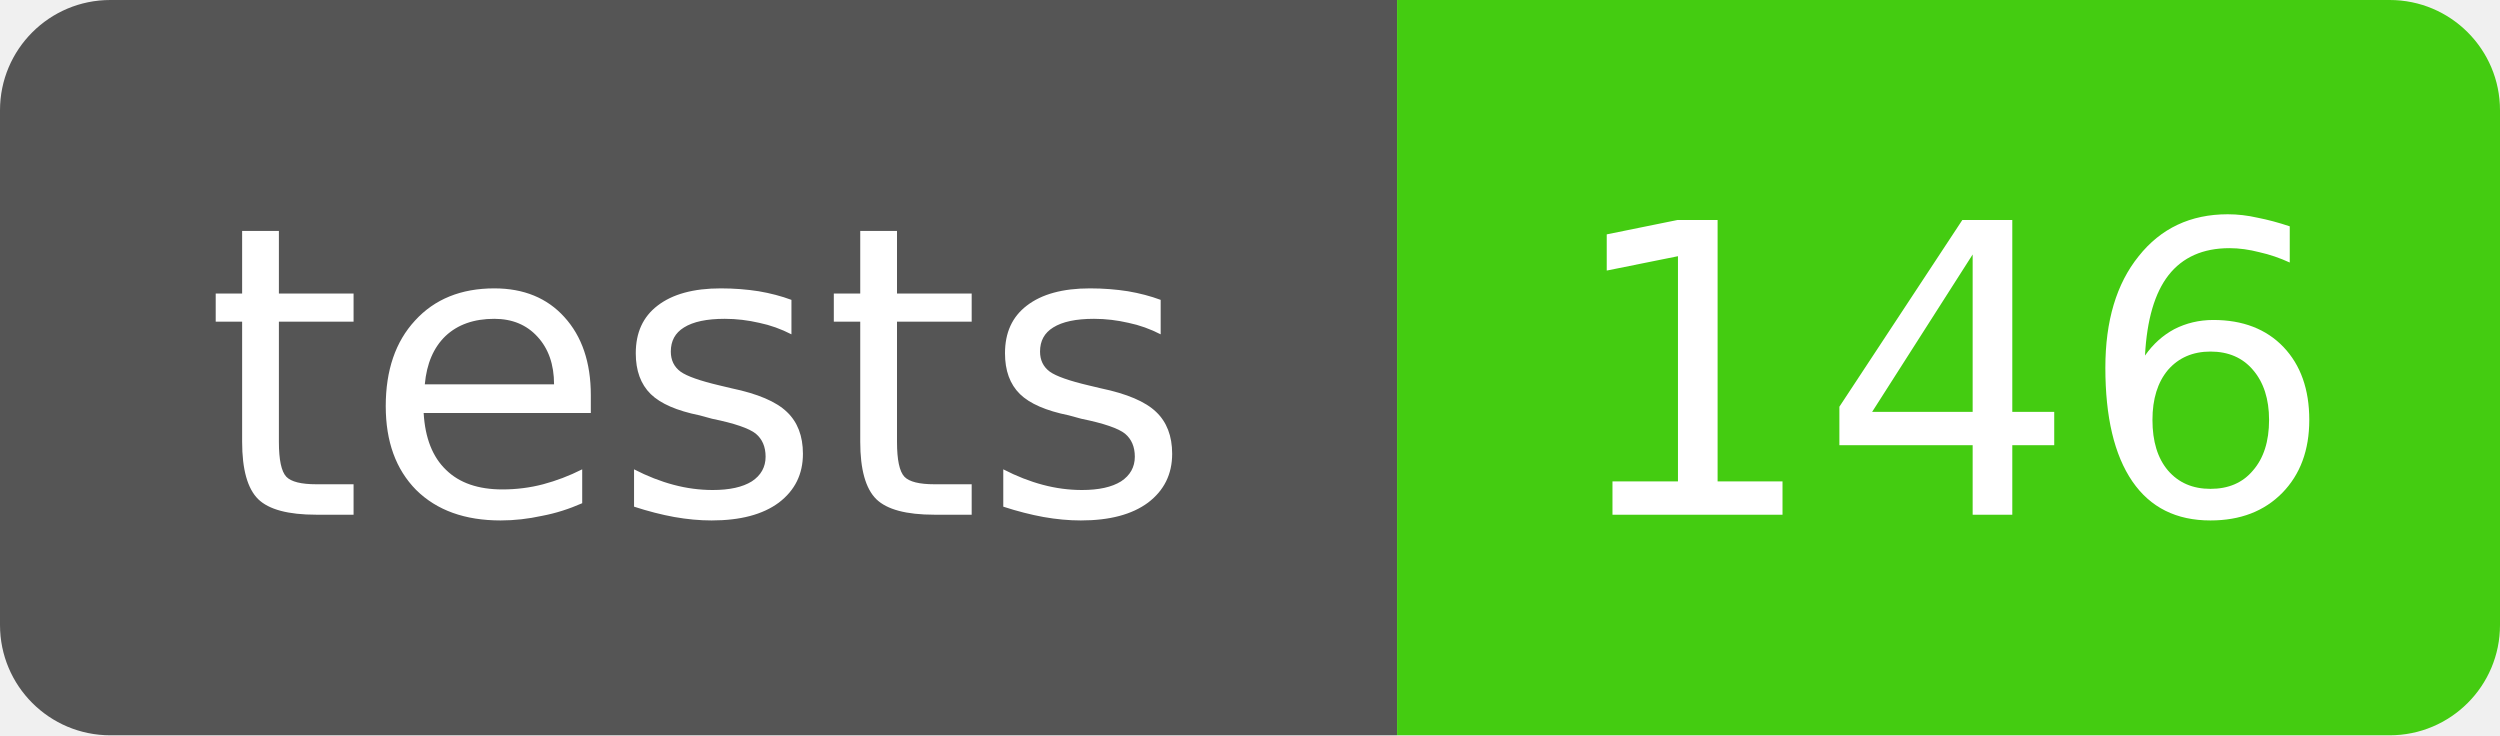
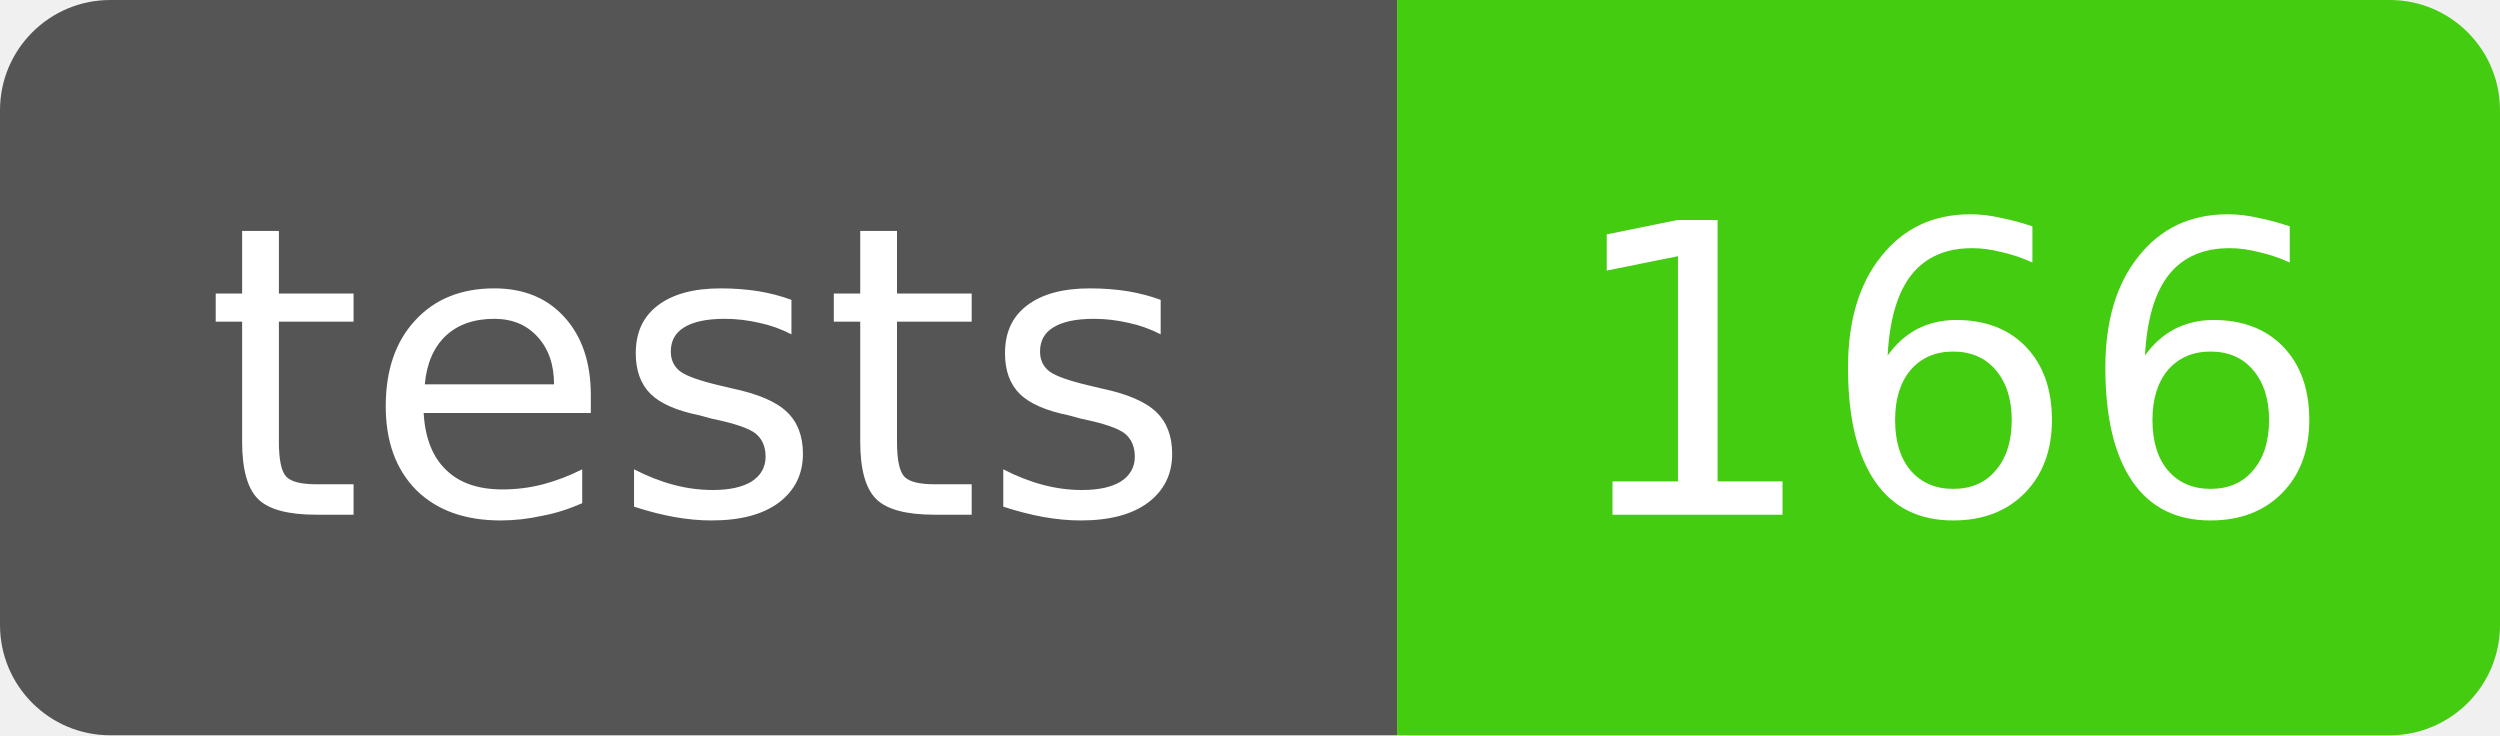
- <svg xmlns="http://www.w3.org/2000/svg" width="68" height="20" role="img" aria-label="tests: 146">
+ <svg xmlns="http://www.w3.org/2000/svg" width="68" height="20" role="img" aria-label="tests: 166">
  <clipPath id="r">
    <rect width="68" height="20" rx="3" />
  </clipPath>
  <g clip-path="url(#r)" font-family="Verdana,DejaVu Sans,sans-serif" font-size="11">
    <rect width="38" height="20" fill="#555" />
    <rect x="38" width="30" height="20" fill="#4c1" />
    <text x="19" y="14" fill="#fff" text-anchor="middle">tests</text>
-     <text x="53" y="14" fill="#fff" text-anchor="middle">146</text>
+     <text x="53" y="14" fill="#fff" text-anchor="middle">166</text>
  </g>
</svg>
